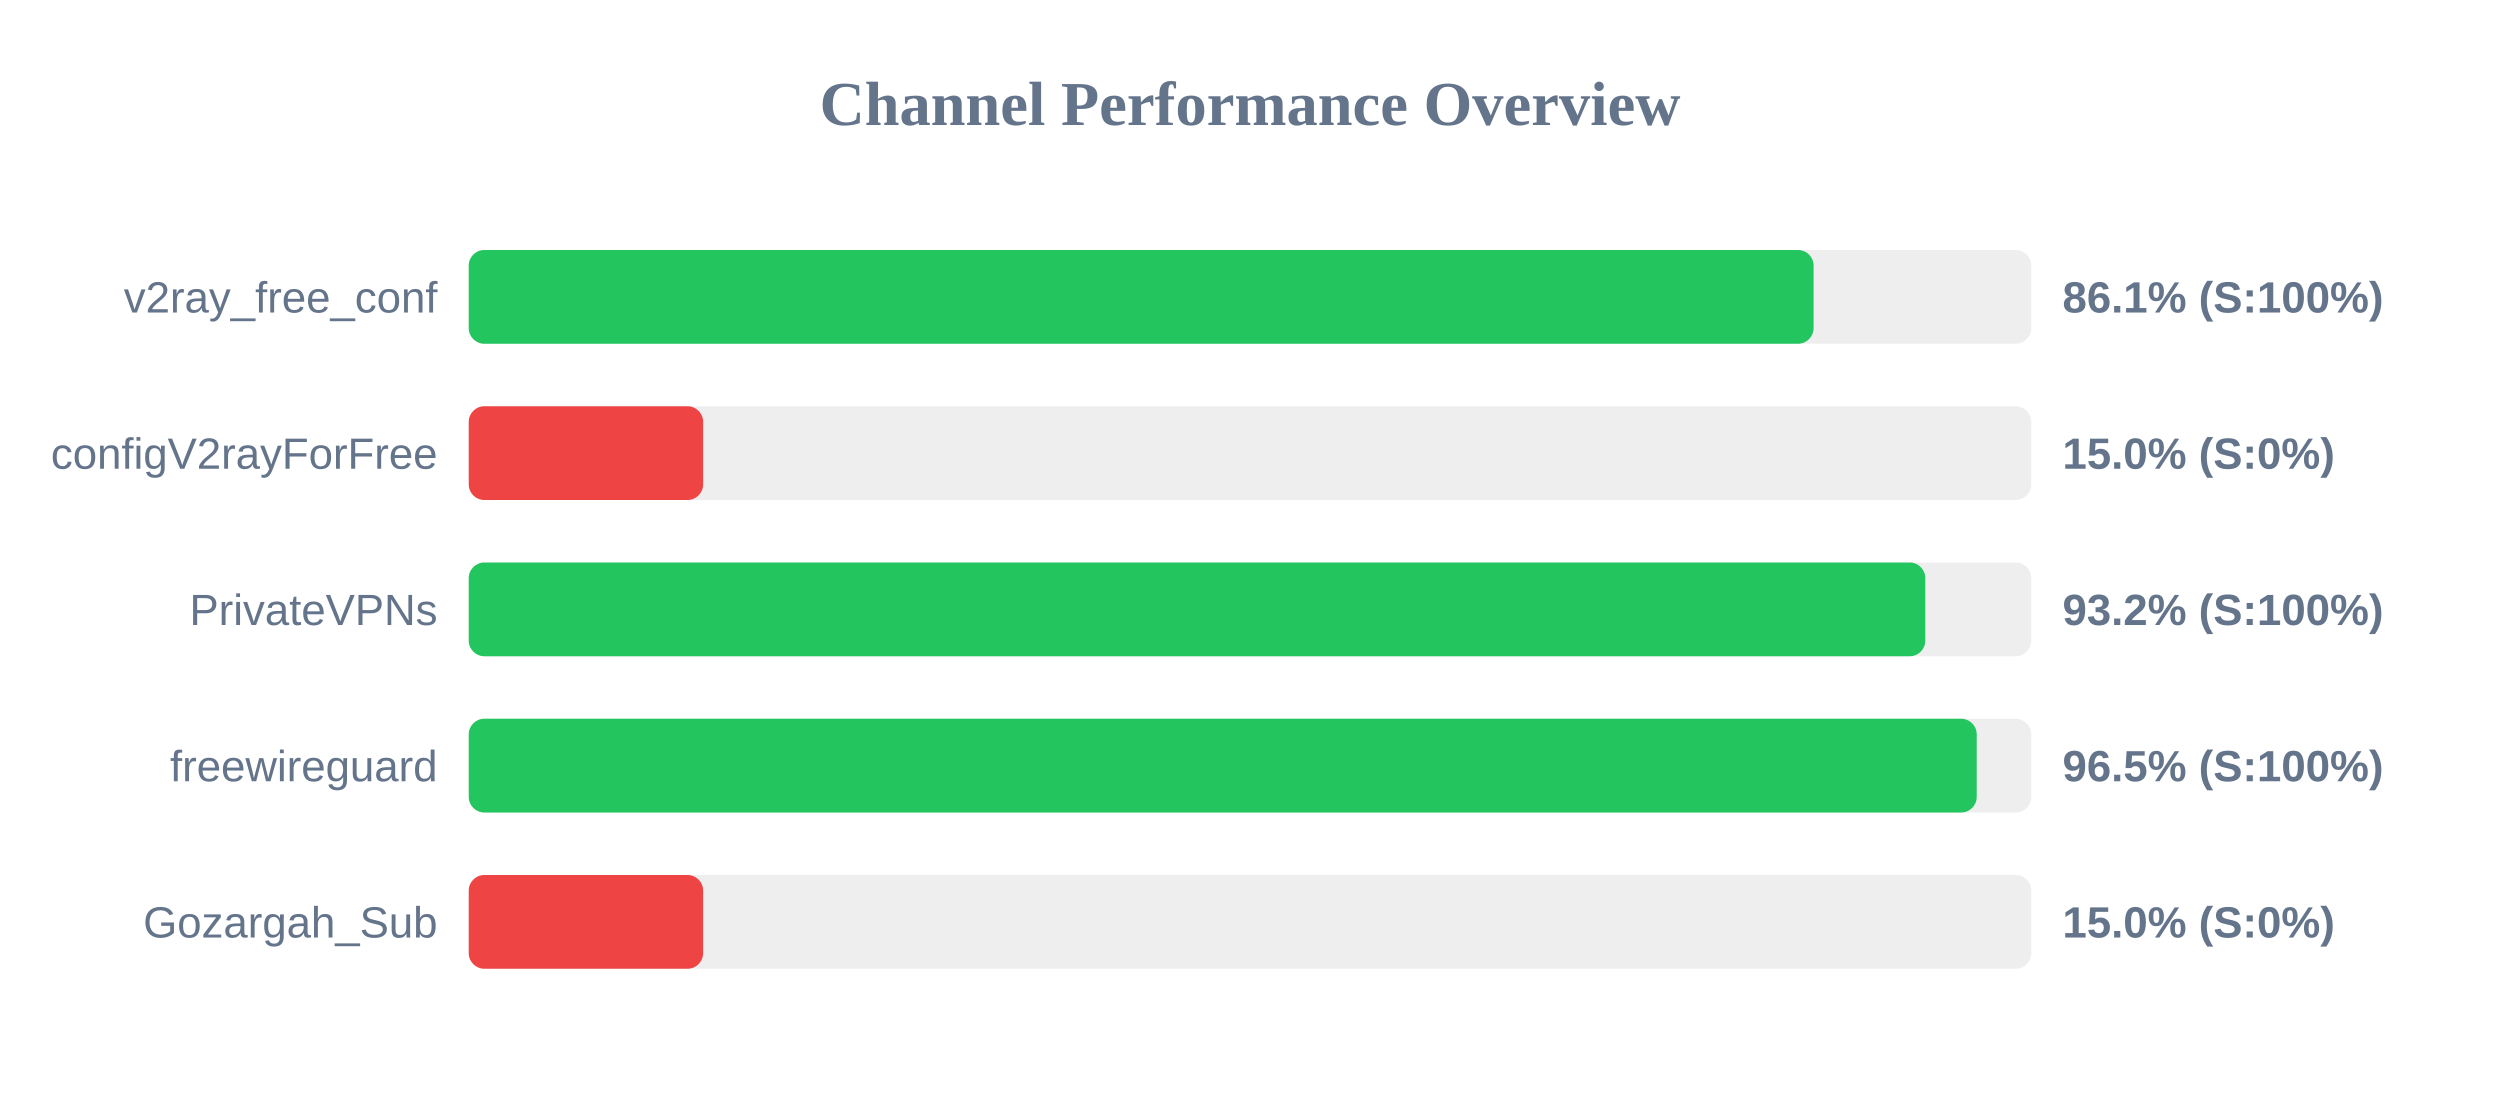
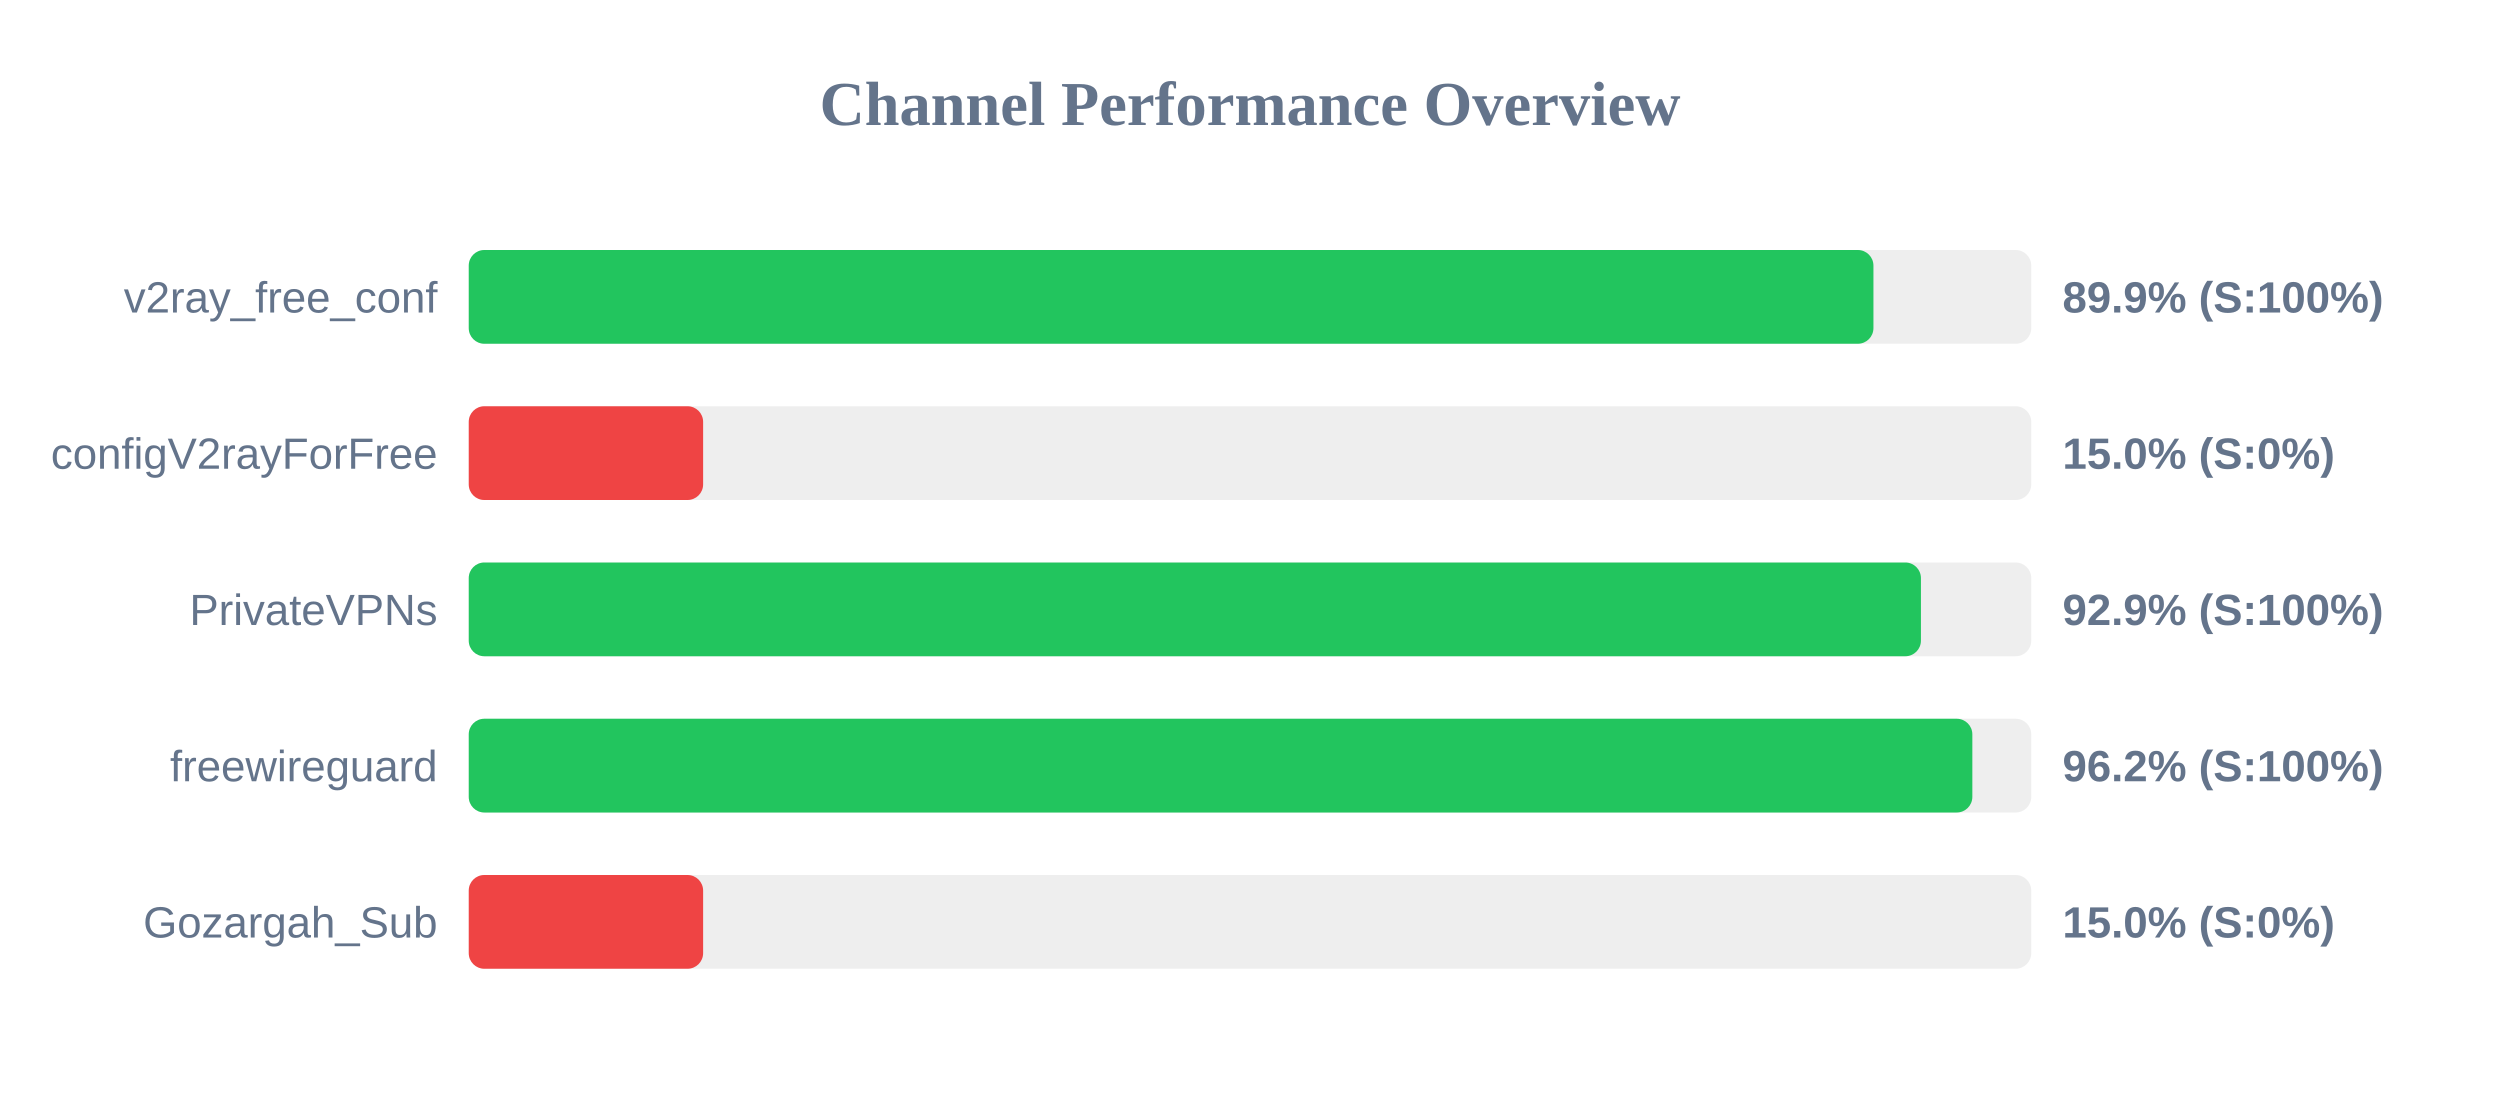
<svg xmlns="http://www.w3.org/2000/svg" width="800" height="350" version="1.1">
  <style>
        .row { font: 14px Arial; fill: #64748b; }
        .score { font: bold 14px Arial; fill: #64748b; }
    </style>
  <text x="400" y="40" text-anchor="middle" font-size="20px" font-weight="bold" fill="#64748b">Channel Performance Overview</text>
  <rect x="150" y="80" width="500" height="30" fill="#eee" rx="5" />
-   <rect x="150" y="80" width="430.35" height="30" fill="#22c55e" rx="5" />
+   <rect x="150" y="80" width="449.5" height="30" fill="#22c55e" rx="5" />
  <text x="140" y="100" text-anchor="end" class="row">v2ray_free_conf</text>
-   <text x="660" y="100" text-anchor="start" class="score">86.1% (S:100%)</text>
+   <text x="660" y="100" text-anchor="start" class="score">89.9% (S:100%)</text>
  <rect x="150" y="130" width="500" height="30" fill="#eee" rx="5" />
  <rect x="150" y="130" width="75.0" height="30" fill="#ef4444" rx="5" />
  <text x="140" y="150" text-anchor="end" class="row">configV2rayForFree</text>
  <text x="660" y="150" text-anchor="start" class="score">15.0% (S:0%)</text>
  <rect x="150" y="180" width="500" height="30" fill="#eee" rx="5" />
-   <rect x="150" y="180" width="466.1" height="30" fill="#22c55e" rx="5" />
+   <rect x="150" y="180" width="464.7" height="30" fill="#22c55e" rx="5" />
  <text x="140" y="200" text-anchor="end" class="row">PrivateVPNs</text>
-   <text x="660" y="200" text-anchor="start" class="score">93.2% (S:100%)</text>
+   <text x="660" y="200" text-anchor="start" class="score">92.9% (S:100%)</text>
  <rect x="150" y="230" width="500" height="30" fill="#eee" rx="5" />
-   <rect x="150" y="230" width="482.55" height="30" fill="#22c55e" rx="5" />
+   <rect x="150" y="230" width="481.15" height="30" fill="#22c55e" rx="5" />
  <text x="140" y="250" text-anchor="end" class="row">freewireguard</text>
-   <text x="660" y="250" text-anchor="start" class="score">96.5% (S:100%)</text>
+   <text x="660" y="250" text-anchor="start" class="score">96.2% (S:100%)</text>
  <rect x="150" y="280" width="500" height="30" fill="#eee" rx="5" />
  <rect x="150" y="280" width="75.0" height="30" fill="#ef4444" rx="5" />
  <text x="140" y="300" text-anchor="end" class="row">Gozargah_Sub</text>
  <text x="660" y="300" text-anchor="start" class="score">15.0% (S:0%)</text>
</svg>
